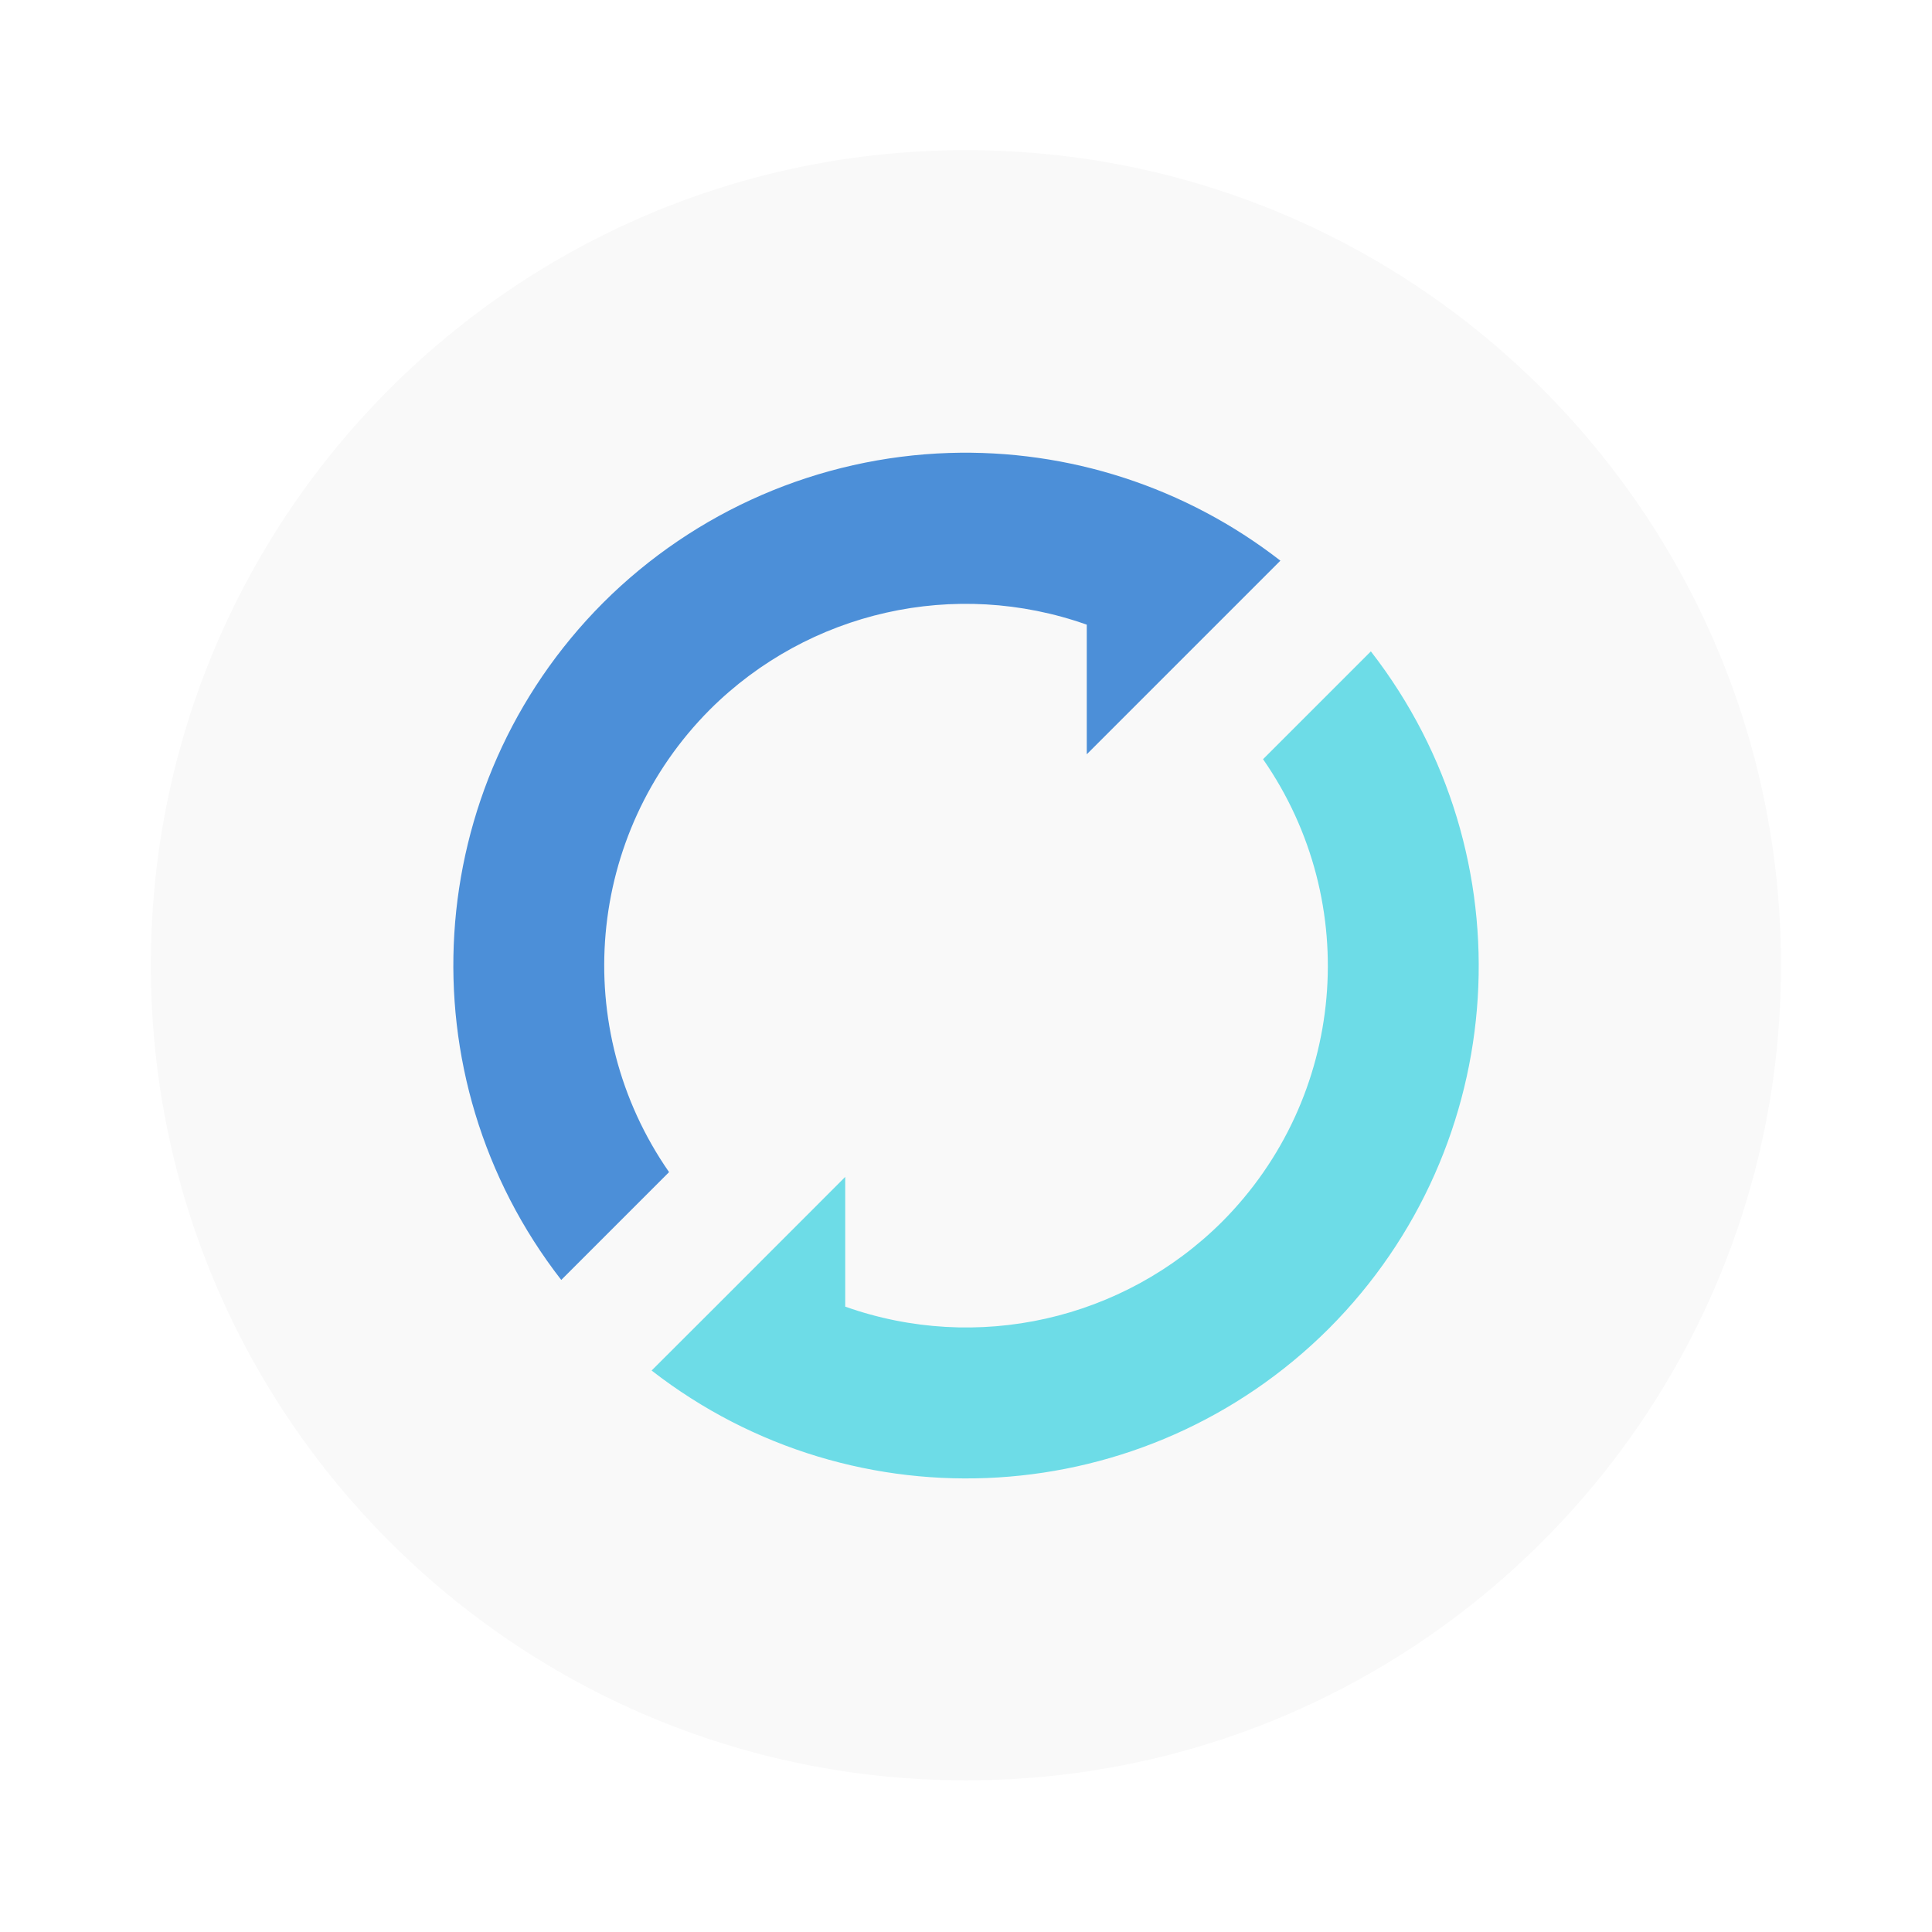
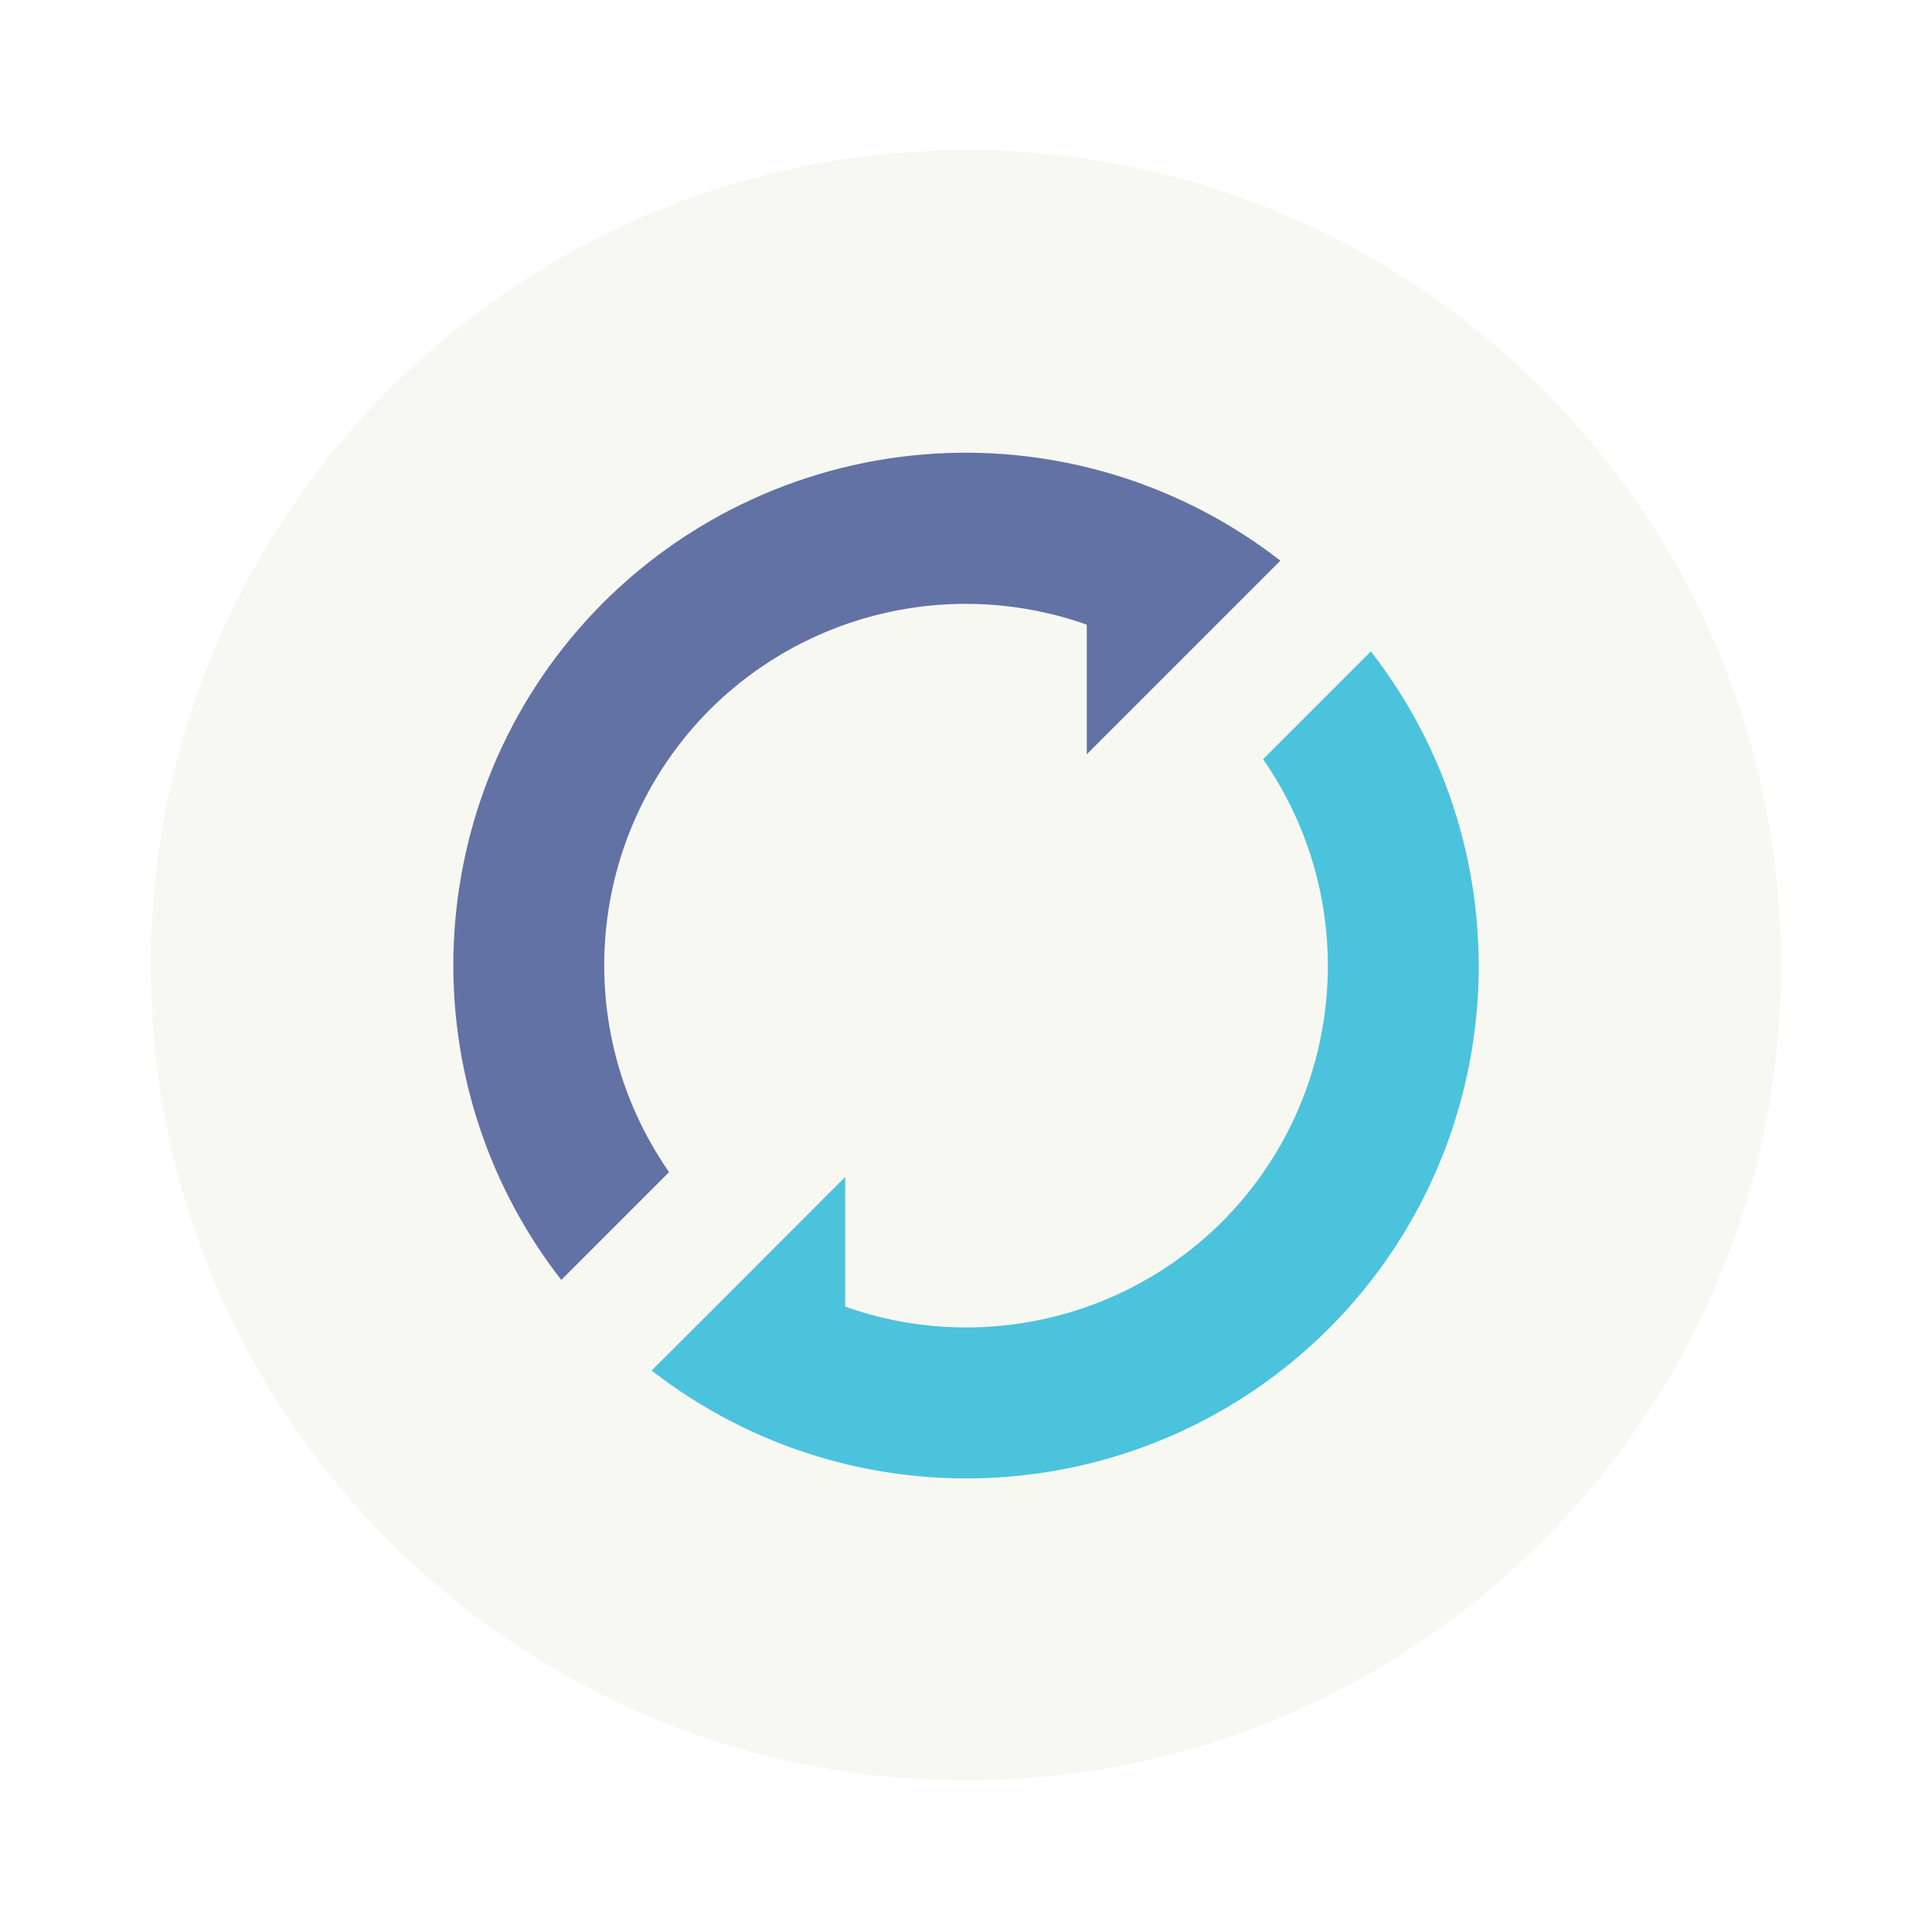
<svg xmlns="http://www.w3.org/2000/svg" width="64" height="64" version="1.1" viewBox="0 0 16.933 16.933">
  <g transform="translate(0 -280.07)" paint-order="stroke markers fill">
-     <circle cx="8.466" cy="288.53" r="7.144" fill="#f9f9f9" />
-     <path d="m8.318 284.04a4.498 4.498 0 0 0-3.032 1.313 4.498 4.498 0 0 0-0.367 5.935l0.945-0.945a3.175 3.175 0 0 1 0.358-4.054 3.175 3.175 0 0 1 3.303-0.744v1.136l1.697-1.697a4.498 4.498 0 0 0-2.904-0.944z" fill="#4c8fd8" />
-     <path d="M12.015 285.779l-.945.945a3.175 3.175 0 0 1-.359 4.054 3.175 3.175 0 0 1-3.303.744v-1.137l-1.122 1.123-.575.574a4.498 4.498 0 0 0 5.936-.368 4.498 4.498 0 0 0 .368-5.935z" fill="#6ddce7" />
+     <circle cx="8.466" cy="288.53" r="7.144" fill="#f8f8f2" />
+     <path d="m8.318 284.04a4.498 4.498 0 0 0-3.032 1.313 4.498 4.498 0 0 0-0.367 5.935l0.945-0.945a3.175 3.175 0 0 1 0.358-4.054 3.175 3.175 0 0 1 3.303-0.744v1.136l1.697-1.697a4.498 4.498 0 0 0-2.904-0.944z" fill="#6272a4" />
+     <path d="M12.015 285.779l-.945.945a3.175 3.175 0 0 1-.359 4.054 3.175 3.175 0 0 1-3.303.744v-1.137l-1.122 1.123-.575.574a4.498 4.498 0 0 0 5.936-.368 4.498 4.498 0 0 0 .368-5.935z" fill="#4cc3dc" />
  </g>
</svg>
